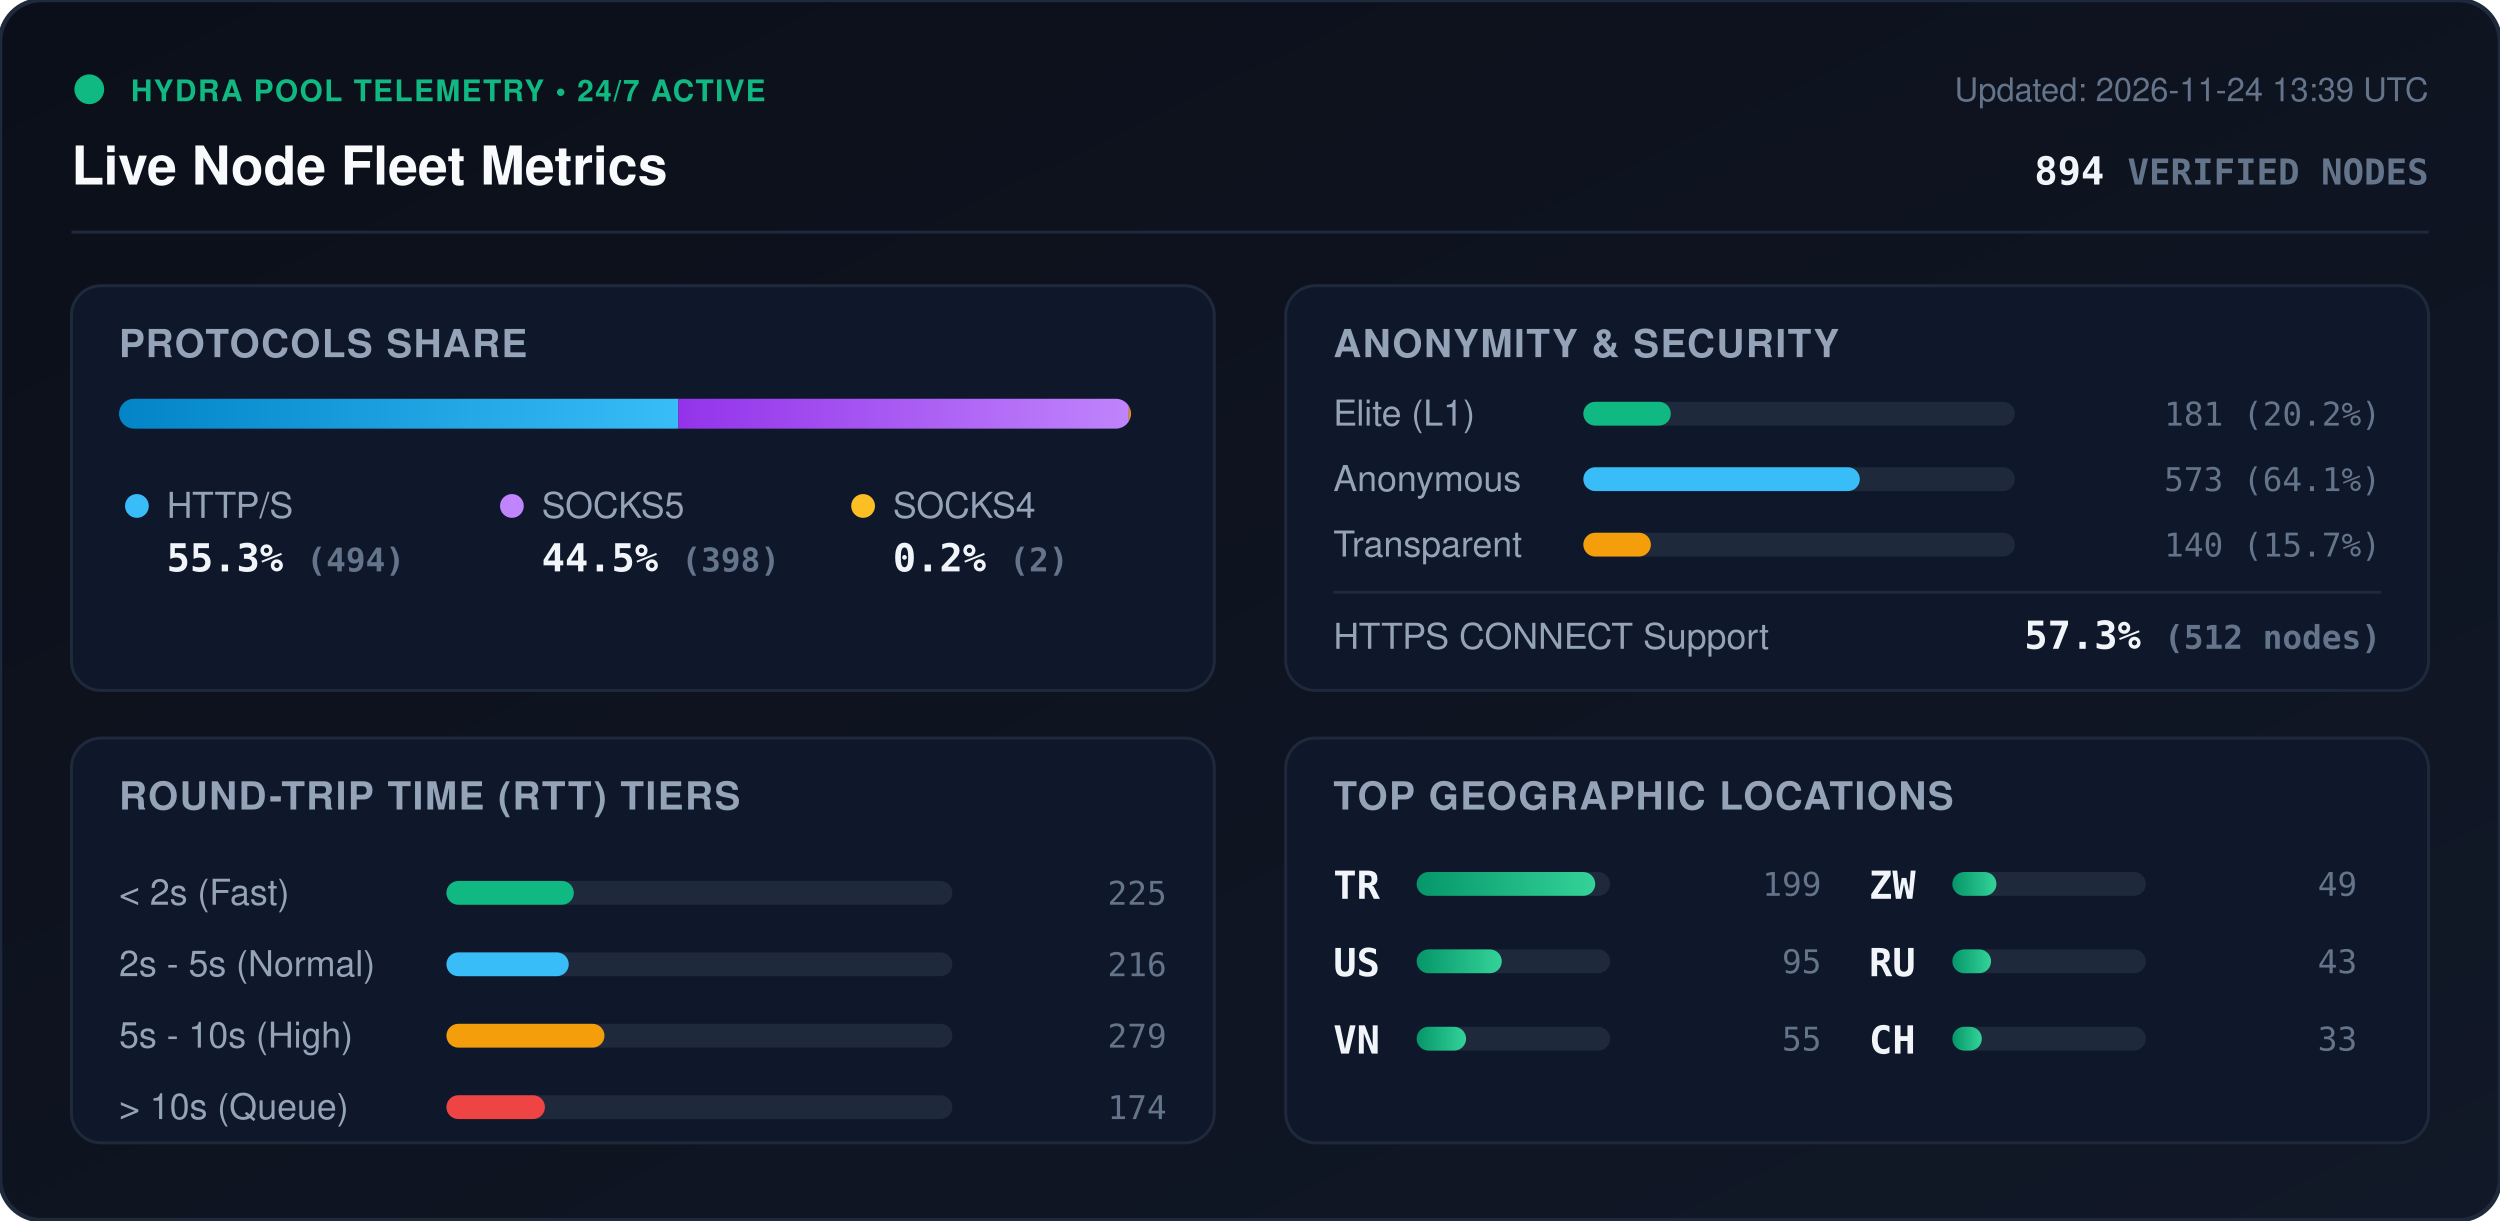
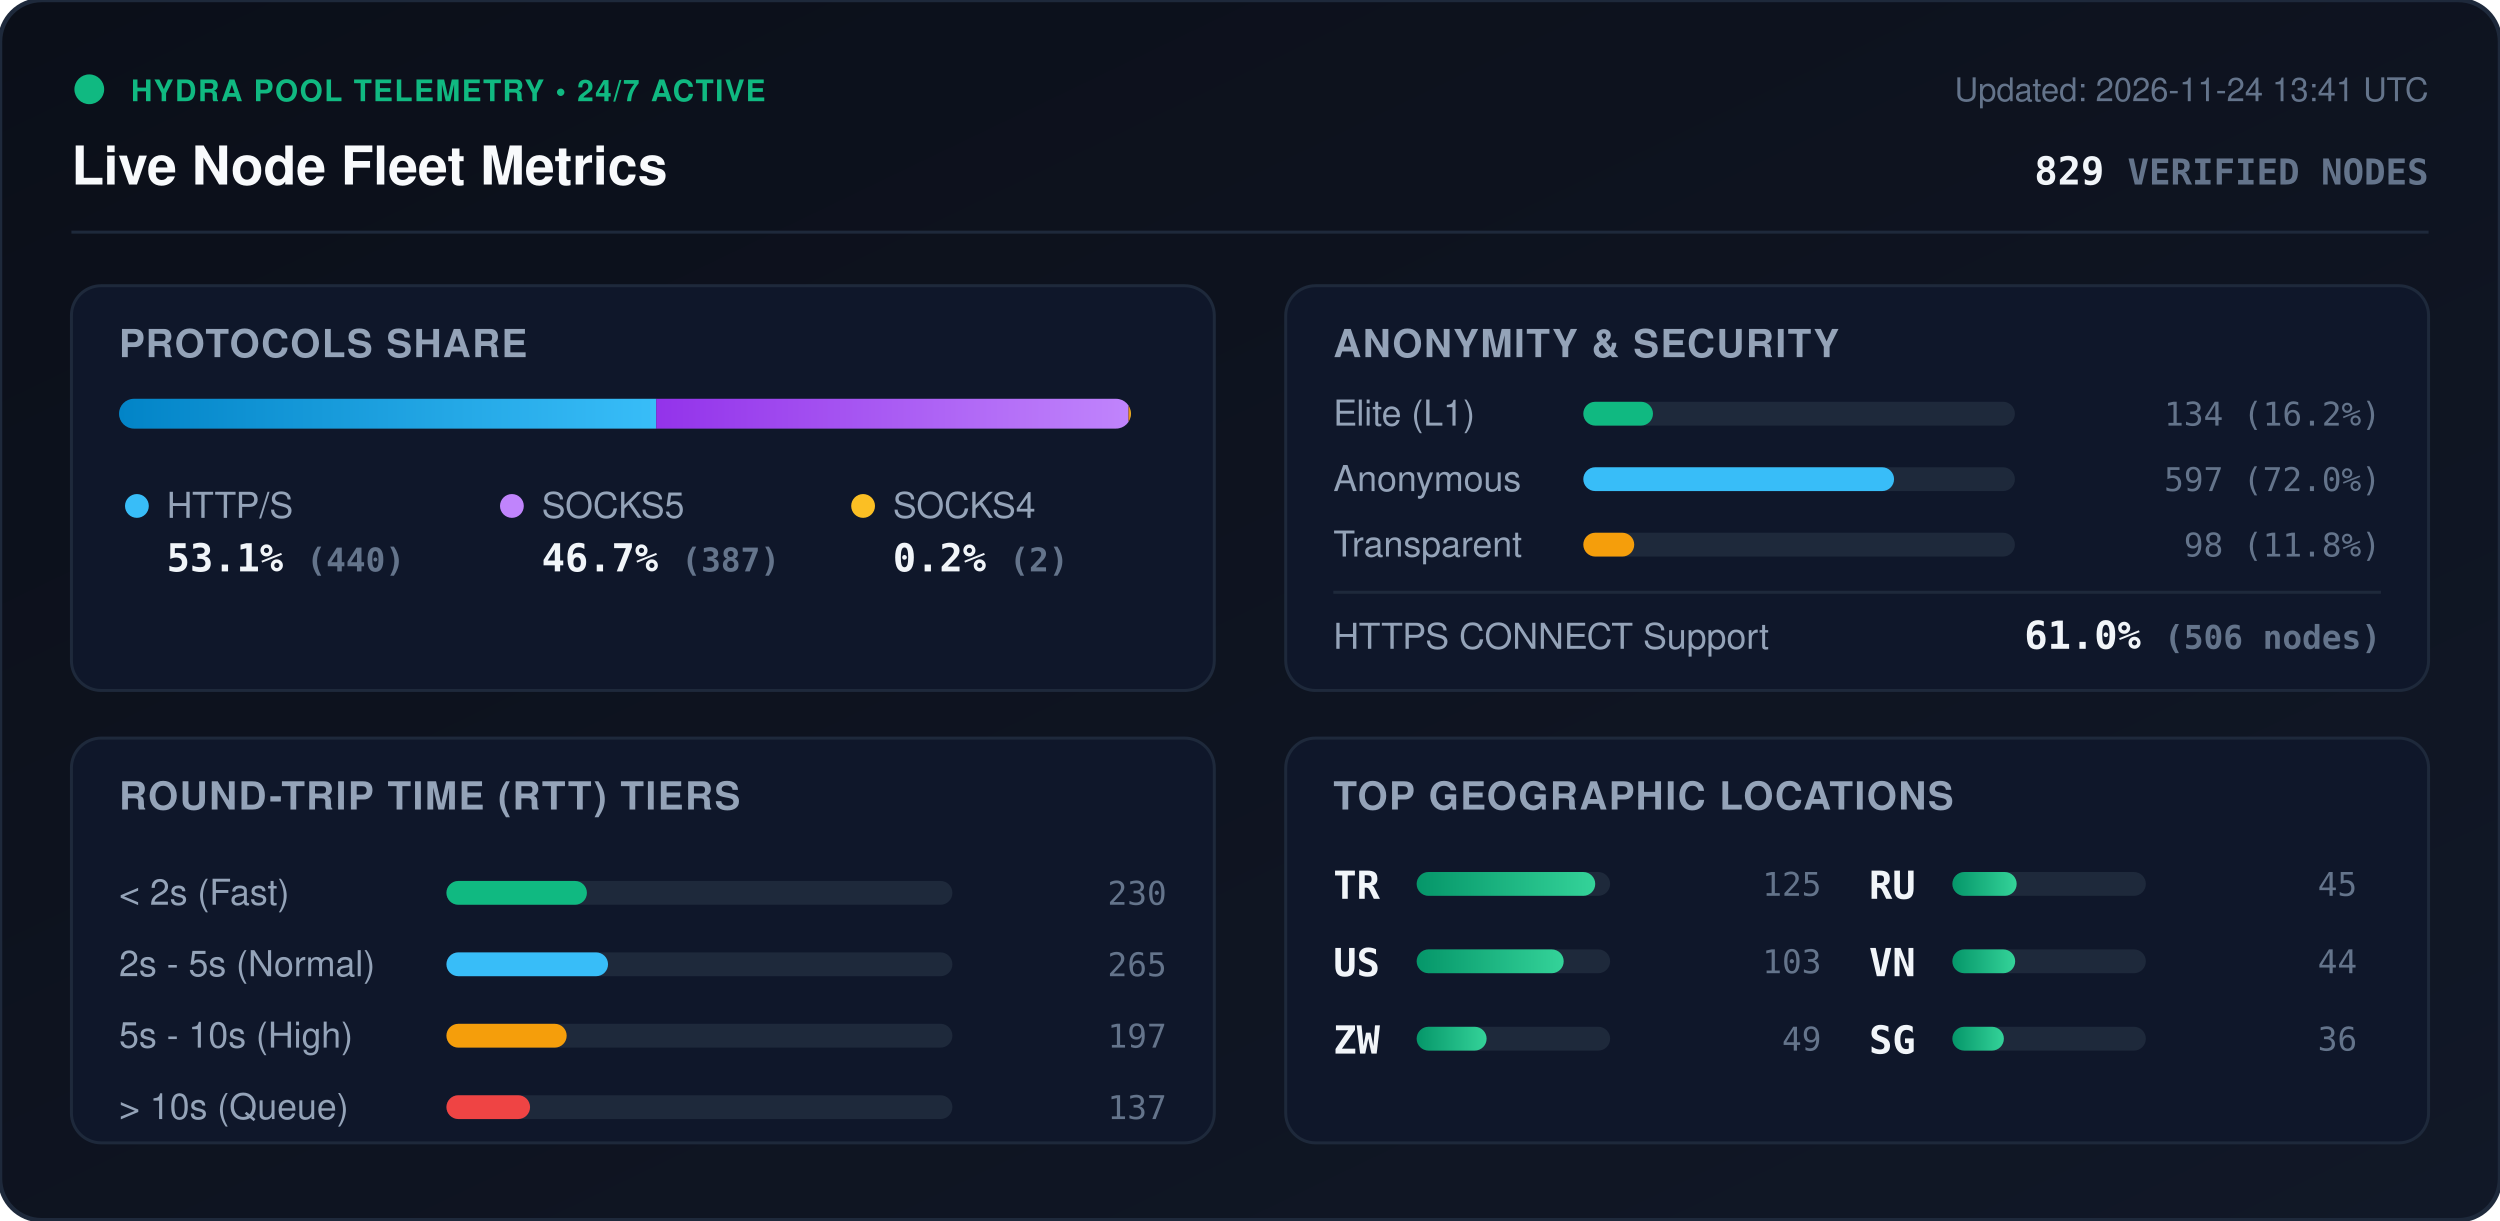
<svg xmlns="http://www.w3.org/2000/svg" viewBox="0 0 840 410" width="840" height="410" style="max-width: 100%; height: auto;">
  <defs>
    <linearGradient id="bg" x1="0%" y1="0%" x2="100%" y2="100%">
      <stop offset="0%" stop-color="#0b0f19" />
      <stop offset="100%" stop-color="#111827" />
    </linearGradient>
    <linearGradient id="bar-http" x1="0%" y1="0%" x2="100%" y2="0%">
      <stop offset="0%" stop-color="#0284c7" />
      <stop offset="100%" stop-color="#38bdf8" />
    </linearGradient>
    <linearGradient id="bar-socks5" x1="0%" y1="0%" x2="100%" y2="0%">
      <stop offset="0%" stop-color="#9333ea" />
      <stop offset="100%" stop-color="#c084fc" />
    </linearGradient>
    <linearGradient id="bar-socks4" x1="0%" y1="0%" x2="100%" y2="0%">
      <stop offset="0%" stop-color="#d97706" />
      <stop offset="100%" stop-color="#fbbf24" />
    </linearGradient>
    <linearGradient id="bar-green" x1="0%" y1="0%" x2="100%" y2="0%">
      <stop offset="0%" stop-color="#059669" />
      <stop offset="100%" stop-color="#34d399" />
    </linearGradient>
    <clipPath id="prog-track-clip">
      <rect width="340.0" height="10" rx="5" />
    </clipPath>
    <style>
      .title { font: 700 18px -apple-system, BlinkMacSystemFont, 'Segoe UI', Helvetica, Arial, sans-serif; fill: #f8fafc; }
      .sub { font: 500 11px -apple-system, BlinkMacSystemFont, 'Segoe UI', Helvetica, Arial, sans-serif; fill: #64748b; }
      .section-hdr { font: 600 13px -apple-system, BlinkMacSystemFont, 'Segoe UI', Helvetica, Arial, sans-serif; fill: #94a3b8; letter-spacing: 0.5px; }
      .metric-val { font: 700 13px -apple-system, BlinkMacSystemFont, 'Segoe UI', Helvetica, Arial, sans-serif; fill: #f1f5f9; }
      .metric-lbl { font: 500 12px -apple-system, BlinkMacSystemFont, 'Segoe UI', Helvetica, Arial, sans-serif; fill: #94a3b8; }
      .badge-txt { font: 700 10px -apple-system, BlinkMacSystemFont, 'Segoe UI', Helvetica, Arial, sans-serif; fill: #10b981; letter-spacing: 0.5px; }
      .mono { font-family: ui-monospace, SFMono-Regular, Menlo, Monaco, Consolas, monospace; }
      .pulse { animation: beacon 2s infinite ease-in-out; }
      @keyframes beacon { 0%, 100% { opacity: 1; } 50% { opacity: 0.35; } }
    </style>
  </defs>
  <rect width="840" height="410" rx="14" fill="url(#bg)" stroke="#1e293b" stroke-width="1.5" />
  <g transform="translate(24, 24)">
    <circle cx="6" cy="6" r="5" fill="#10b981" class="pulse" />
    <text x="20" y="10" class="badge-txt">HYDRA POOL TELEMETRY • 24/7 ACTIVE</text>
    <text x="0" y="38" class="title">Live Node Fleet Metrics</text>
-     <text x="792" y="10" text-anchor="end" class="sub">Updated: 2026-11-24 13:39 UTC</text>
-     <text x="792" y="38" text-anchor="end" class="metric-val mono" fill="#38bdf8">894 <tspan font-size="12" fill="#64748b">VERIFIED NODES</tspan>
+     <text x="792" y="10" text-anchor="end" class="sub">Updated: 2026-11-24 13:41 UTC</text>
+     <text x="792" y="38" text-anchor="end" class="metric-val mono" fill="#38bdf8">829 <tspan font-size="12" fill="#64748b">VERIFIED NODES</tspan>
    </text>
  </g>
  <line x1="24" y1="78" x2="816" y2="78" stroke="#1e293b" stroke-width="1" />
  <g transform="translate(24, 96)">
    <rect width="384" height="136" rx="10" fill="#0f172a" stroke="#1e293b" />
    <text x="16" y="24" class="section-hdr">PROTOCOLS SHARE</text>
    <g transform="translate(16, 38)">
      <rect width="340.0" height="10" rx="5" fill="#1e293b" />
      <g clip-path="url(#prog-track-clip)">
-         <rect x="0" width="187.9" height="10" fill="url(#bar-http)" />
-         <rect x="187.9" width="151.4" height="10" fill="url(#bar-socks5)" />
-         <rect x="339.3" width="0.8" height="10" fill="url(#bar-socks4)" />
+         <rect x="0" width="180.5" height="10" fill="url(#bar-http)" />
+         <rect x="180.5" width="158.7" height="10" fill="url(#bar-socks5)" />
+         <rect x="339.2" width="0.8" height="10" fill="url(#bar-socks4)" />
      </g>
    </g>
    <g transform="translate(16, 68)">
      <circle cx="6" cy="6" r="4" fill="#38bdf8" />
      <text x="16" y="10" class="metric-lbl">HTTP/S</text>
-       <text x="16" y="28" class="metric-val mono">55.3% <tspan font-size="11" fill="#64748b">(494)</tspan>
+       <text x="16" y="28" class="metric-val mono">53.1% <tspan font-size="11" fill="#64748b">(440)</tspan>
      </text>
      <circle cx="132" cy="6" r="4" fill="#c084fc" />
      <text x="142" y="10" class="metric-lbl">SOCKS5</text>
-       <text x="142" y="28" class="metric-val mono">44.5% <tspan font-size="11" fill="#64748b">(398)</tspan>
+       <text x="142" y="28" class="metric-val mono">46.7% <tspan font-size="11" fill="#64748b">(387)</tspan>
      </text>
      <circle cx="250" cy="6" r="4" fill="#fbbf24" />
      <text x="260" y="10" class="metric-lbl">SOCKS4</text>
      <text x="260" y="28" class="metric-val mono">0.2% <tspan font-size="11" fill="#64748b">(2)</tspan>
      </text>
    </g>
  </g>
  <g transform="translate(432, 96)">
    <rect width="384" height="136" rx="10" fill="#0f172a" stroke="#1e293b" />
    <text x="16" y="24" class="section-hdr">ANONYMITY &amp; SECURITY</text>
    <text x="16" y="47" class="metric-lbl">Elite (L1)</text>
    <rect x="100" y="39" width="145.0" height="8" rx="4" fill="#1e293b" />
-     <rect x="100" y="39" width="29.4" height="8" rx="4" fill="#10b981" />
-     <text x="368" y="47" text-anchor="end" class="mono sub" fill="#e2e8f0">181 (20.2%)</text>
+     <rect x="100" y="39" width="23.4" height="8" rx="4" fill="#10b981" />
+     <text x="368" y="47" text-anchor="end" class="mono sub" fill="#e2e8f0">134 (16.2%)</text>
    <text x="16" y="69" class="metric-lbl">Anonymous</text>
    <rect x="100" y="61" width="145.0" height="8" rx="4" fill="#1e293b" />
-     <rect x="100" y="61" width="92.9" height="8" rx="4" fill="#38bdf8" />
-     <text x="368" y="69" text-anchor="end" class="mono sub" fill="#e2e8f0">573 (64.1%)</text>
+     <rect x="100" y="61" width="104.4" height="8" rx="4" fill="#38bdf8" />
+     <text x="368" y="69" text-anchor="end" class="mono sub" fill="#e2e8f0">597 (72.0%)</text>
    <text x="16" y="91" class="metric-lbl">Transparent</text>
    <rect x="100" y="83" width="145.0" height="8" rx="4" fill="#1e293b" />
-     <rect x="100" y="83" width="22.7" height="8" rx="4" fill="#f59e0b" />
-     <text x="368" y="91" text-anchor="end" class="mono sub" fill="#e2e8f0">140 (15.7%)</text>
+     <rect x="100" y="83" width="17.1" height="8" rx="4" fill="#f59e0b" />
+     <text x="368" y="91" text-anchor="end" class="mono sub" fill="#e2e8f0">98 (11.8%)</text>
    <line x1="16" y1="103" x2="368" y2="103" stroke="#1e293b" stroke-width="1" />
    <text x="16" y="122" class="metric-lbl">HTTPS CONNECT Support</text>
-     <text x="368" y="122" text-anchor="end" class="metric-val mono" fill="#34d399">57.3% <tspan font-size="11" fill="#64748b">(512 nodes)</tspan>
+     <text x="368" y="122" text-anchor="end" class="metric-val mono" fill="#34d399">61.0% <tspan font-size="11" fill="#64748b">(506 nodes)</tspan>
    </text>
  </g>
  <g transform="translate(24, 248)">
    <rect width="384" height="136" rx="10" fill="#0f172a" stroke="#1e293b" />
    <text x="16" y="24" class="section-hdr">ROUND-TRIP TIME (RTT) TIERS</text>
    <g transform="translate(16, 42)">
      <text x="0" y="14" class="metric-lbl">&lt; 2s (Fast)</text>
      <rect x="110" y="6" width="170" height="8" rx="4" fill="#1e293b" />
-       <rect x="110" y="6" width="42.8" height="8" rx="4" fill="#10b981" />
-       <text x="352" y="14" text-anchor="end" class="mono sub">225</text>
+       <rect x="110" y="6" width="47.2" height="8" rx="4" fill="#10b981" />
+       <text x="352" y="14" text-anchor="end" class="mono sub">230</text>
      <text x="0" y="38" class="metric-lbl">2s - 5s (Normal)</text>
      <rect x="110" y="30" width="170" height="8" rx="4" fill="#1e293b" />
-       <rect x="110" y="30" width="41.1" height="8" rx="4" fill="#38bdf8" />
-       <text x="352" y="38" text-anchor="end" class="mono sub">216</text>
+       <rect x="110" y="30" width="54.3" height="8" rx="4" fill="#38bdf8" />
+       <text x="352" y="38" text-anchor="end" class="mono sub">265</text>
      <text x="0" y="62" class="metric-lbl">5s - 10s (High)</text>
      <rect x="110" y="54" width="170" height="8" rx="4" fill="#1e293b" />
-       <rect x="110" y="54" width="53.1" height="8" rx="4" fill="#f59e0b" />
-       <text x="352" y="62" text-anchor="end" class="mono sub">279</text>
+       <rect x="110" y="54" width="40.4" height="8" rx="4" fill="#f59e0b" />
+       <text x="352" y="62" text-anchor="end" class="mono sub">197</text>
      <text x="0" y="86" class="metric-lbl">&gt; 10s (Queue)</text>
      <rect x="110" y="78" width="170" height="8" rx="4" fill="#1e293b" />
-       <rect x="110" y="78" width="33.1" height="8" rx="4" fill="#ef4444" />
-       <text x="352" y="86" text-anchor="end" class="mono sub">174</text>
+       <rect x="110" y="78" width="28.1" height="8" rx="4" fill="#ef4444" />
+       <text x="352" y="86" text-anchor="end" class="mono sub">137</text>
    </g>
  </g>
  <g transform="translate(432, 248)">
    <rect width="384" height="136" rx="10" fill="#0f172a" stroke="#1e293b" />
    <text x="16" y="24" class="section-hdr">TOP GEOGRAPHIC LOCATIONS</text>
    <g transform="translate(16, 42)">
      <g transform="translate(0, 0)">
        <text x="0" y="12" class="mono metric-val" font-size="12">TR</text>
        <rect x="28" y="3" width="65" height="8" rx="4" fill="#1e293b" />
        <rect x="28" y="3" width="60.0" height="8" rx="4" fill="url(#bar-green)" />
-         <text x="164" y="11" text-anchor="end" class="mono sub">199</text>
+         <text x="164" y="11" text-anchor="end" class="mono sub">125</text>
      </g>
      <g transform="translate(0, 26)">
        <text x="0" y="12" class="mono metric-val" font-size="12">US</text>
        <rect x="28" y="3" width="65" height="8" rx="4" fill="#1e293b" />
-         <rect x="28" y="3" width="28.6" height="8" rx="4" fill="url(#bar-green)" />
-         <text x="164" y="11" text-anchor="end" class="mono sub">95</text>
+         <rect x="28" y="3" width="49.4" height="8" rx="4" fill="url(#bar-green)" />
+         <text x="164" y="11" text-anchor="end" class="mono sub">103</text>
      </g>
      <g transform="translate(0, 52)">
+         <text x="0" y="12" class="mono metric-val" font-size="12">ZW</text>
+         <rect x="28" y="3" width="65" height="8" rx="4" fill="#1e293b" />
+         <rect x="28" y="3" width="23.5" height="8" rx="4" fill="url(#bar-green)" />
+         <text x="164" y="11" text-anchor="end" class="mono sub">49</text>
+       </g>
+       <g transform="translate(180, 0)">
+         <text x="0" y="12" class="mono metric-val" font-size="12">RU</text>
+         <rect x="28" y="3" width="65" height="8" rx="4" fill="#1e293b" />
+         <rect x="28" y="3" width="21.6" height="8" rx="4" fill="url(#bar-green)" />
+         <text x="164" y="11" text-anchor="end" class="mono sub">45</text>
+       </g>
+       <g transform="translate(180, 26)">
        <text x="0" y="12" class="mono metric-val" font-size="12">VN</text>
        <rect x="28" y="3" width="65" height="8" rx="4" fill="#1e293b" />
-         <rect x="28" y="3" width="16.6" height="8" rx="4" fill="url(#bar-green)" />
-         <text x="164" y="11" text-anchor="end" class="mono sub">55</text>
-       </g>
-       <g transform="translate(180, 0)">
-         <text x="0" y="12" class="mono metric-val" font-size="12">ZW</text>
-         <rect x="28" y="3" width="65" height="8" rx="4" fill="#1e293b" />
-         <rect x="28" y="3" width="14.8" height="8" rx="4" fill="url(#bar-green)" />
-         <text x="164" y="11" text-anchor="end" class="mono sub">49</text>
-       </g>
-       <g transform="translate(180, 26)">
-         <text x="0" y="12" class="mono metric-val" font-size="12">RU</text>
-         <rect x="28" y="3" width="65" height="8" rx="4" fill="#1e293b" />
-         <rect x="28" y="3" width="13.0" height="8" rx="4" fill="url(#bar-green)" />
-         <text x="164" y="11" text-anchor="end" class="mono sub">43</text>
+         <rect x="28" y="3" width="21.1" height="8" rx="4" fill="url(#bar-green)" />
+         <text x="164" y="11" text-anchor="end" class="mono sub">44</text>
      </g>
      <g transform="translate(180, 52)">
-         <text x="0" y="12" class="mono metric-val" font-size="12">CH</text>
+         <text x="0" y="12" class="mono metric-val" font-size="12">SG</text>
        <rect x="28" y="3" width="65" height="8" rx="4" fill="#1e293b" />
-         <rect x="28" y="3" width="9.9" height="8" rx="4" fill="url(#bar-green)" />
-         <text x="164" y="11" text-anchor="end" class="mono sub">33</text>
+         <rect x="28" y="3" width="17.3" height="8" rx="4" fill="url(#bar-green)" />
+         <text x="164" y="11" text-anchor="end" class="mono sub">36</text>
      </g>
    </g>
  </g>
</svg>
